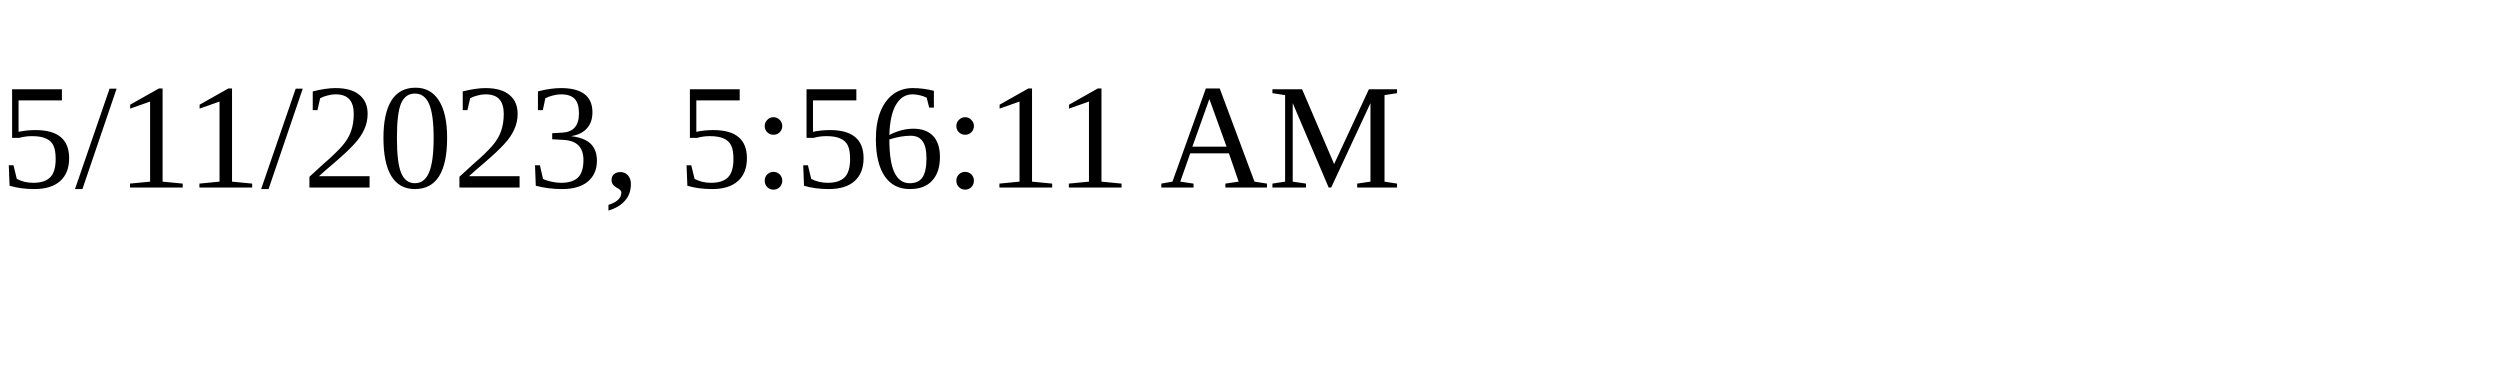
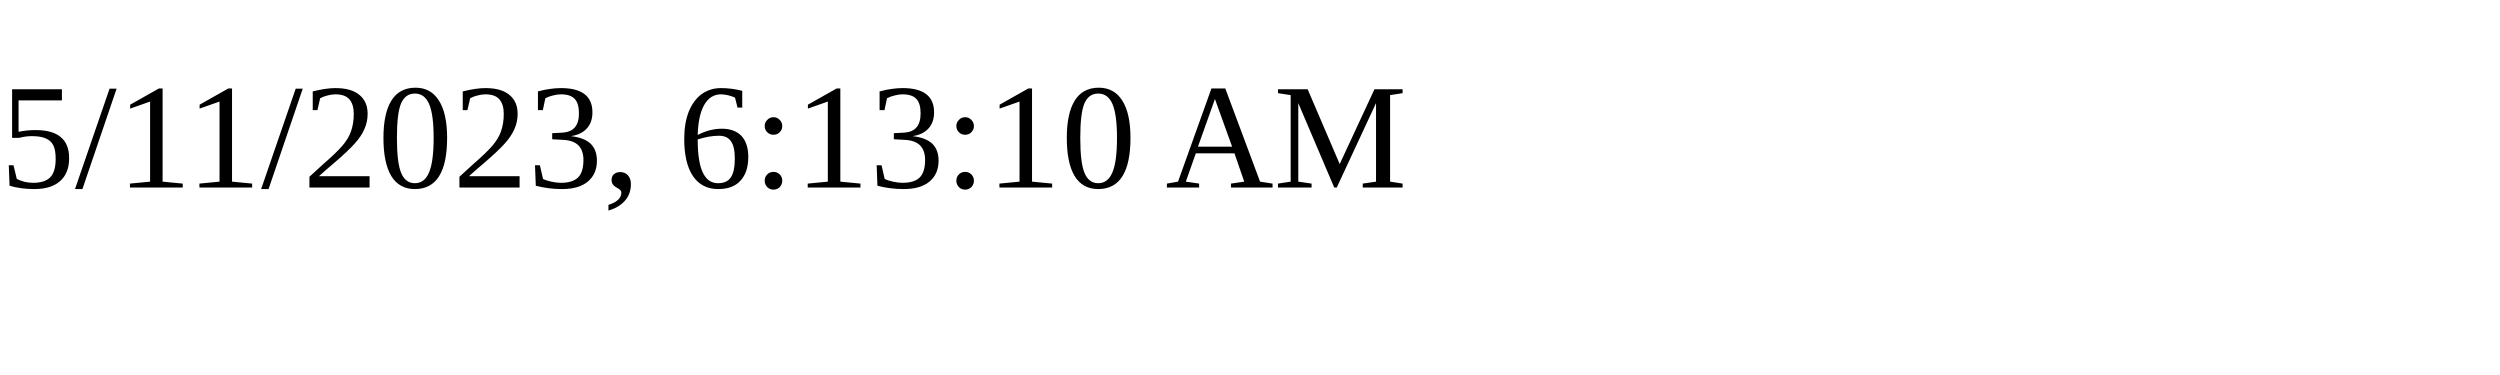
<svg xmlns="http://www.w3.org/2000/svg" height="30" width="200">
-   <text x="0" y="15">5/11/2023, 5:56:11 AM</text>
+   <text x="0" y="15">5/11/2023, 6:13:10 AM</text>
</svg>
